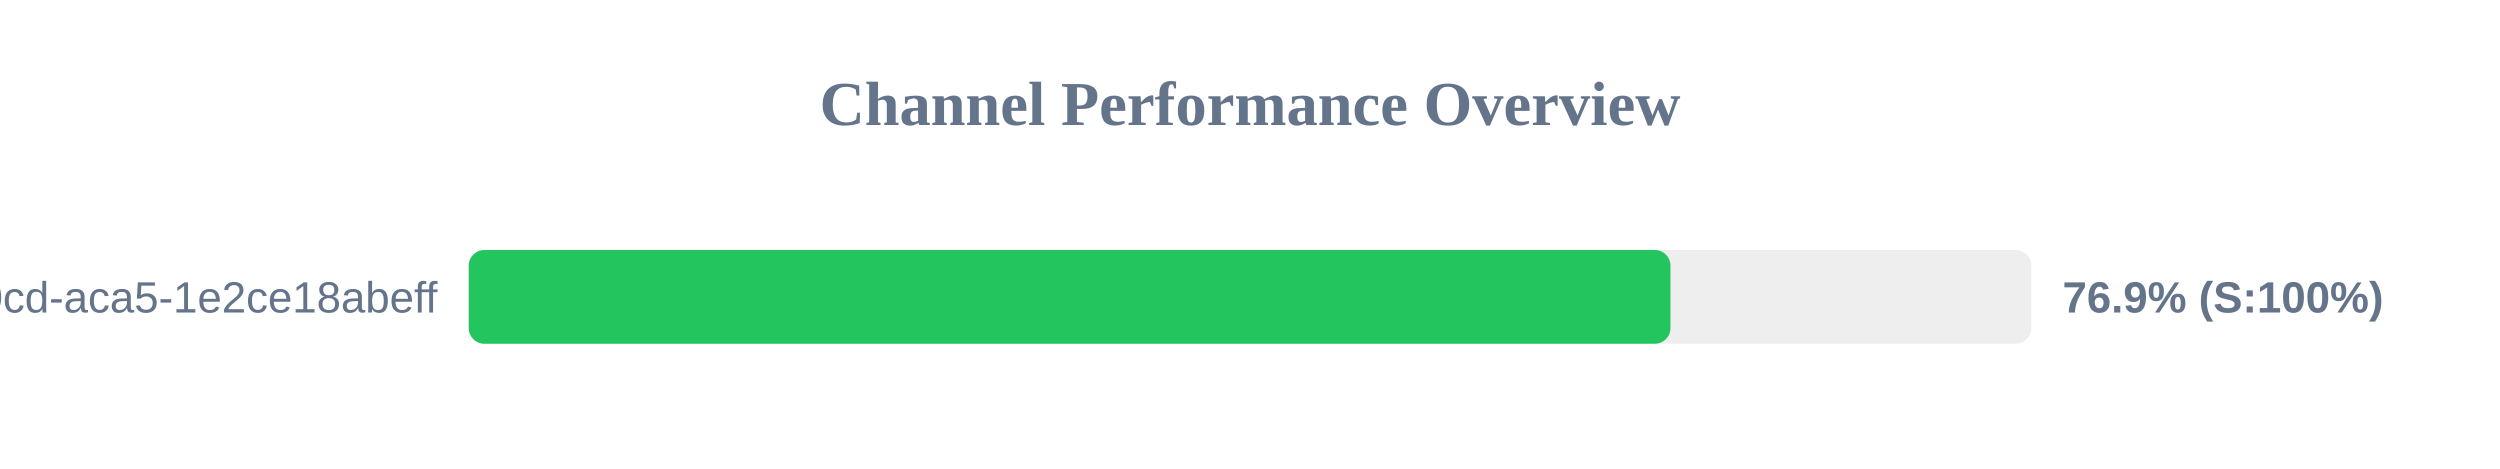
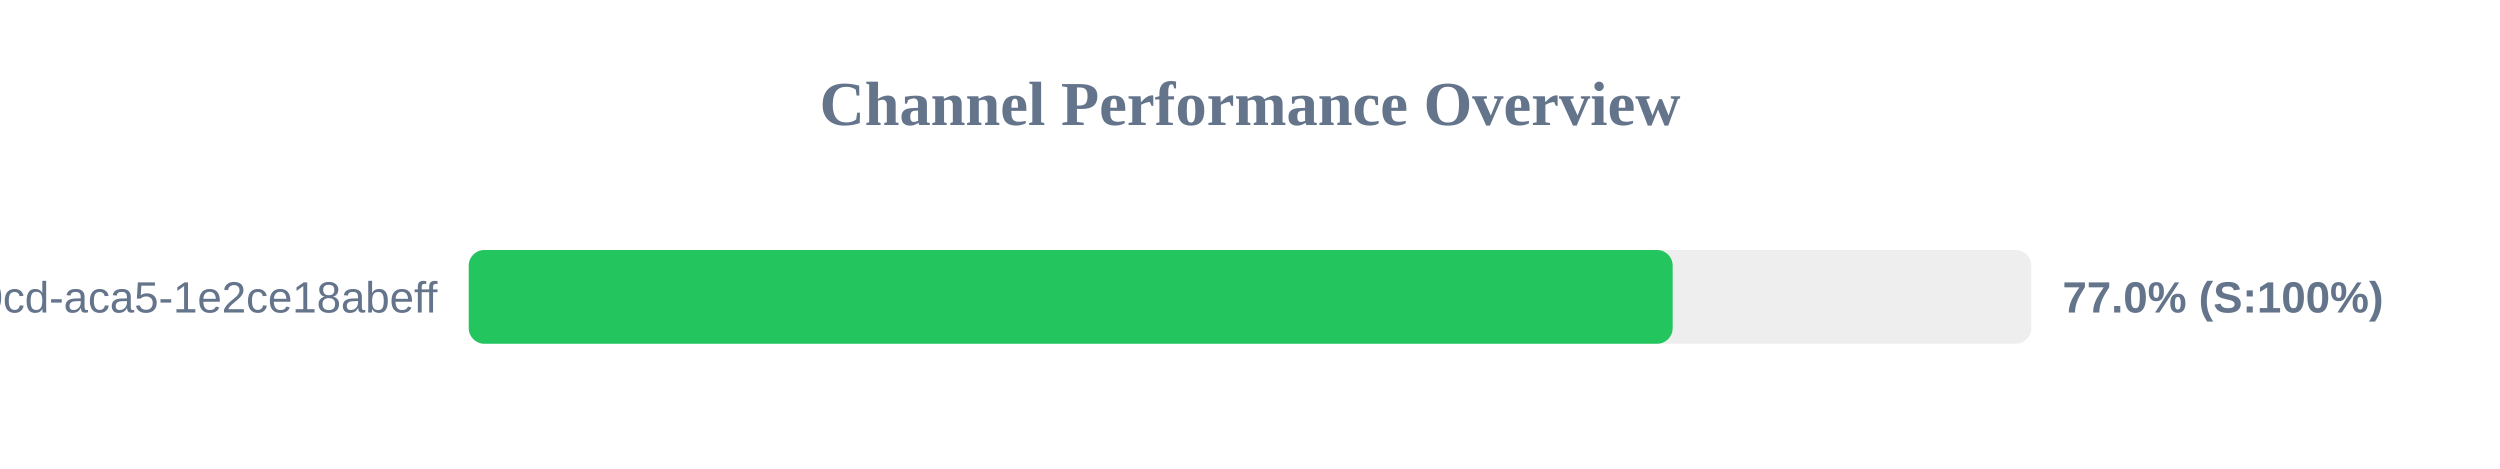
<svg xmlns="http://www.w3.org/2000/svg" width="800" height="150" version="1.1">
  <style>
        .row { font: 14px Arial; fill: #64748b; }
        .score { font: bold 14px Arial; fill: #64748b; }
    </style>
  <text x="400" y="40" text-anchor="middle" font-size="20px" font-weight="bold" fill="#64748b">Channel Performance Overview</text>
  <rect x="150" y="80" width="500" height="30" fill="#eee" rx="5" />
-   <rect x="150" y="80" width="384.55" height="30" fill="#22c55e" rx="5" />
+   <rect x="150" y="80" width="385.25" height="30" fill="#22c55e" rx="5" />
  <text x="140" y="100" text-anchor="end" class="row">?uuid=ebbeef45-0fd8-40cd-aca5-1e2ce18abeff</text>
-   <text x="660" y="100" text-anchor="start" class="score">76.9% (S:100%)</text>
+   <text x="660" y="100" text-anchor="start" class="score">77.0% (S:100%)</text>
</svg>
